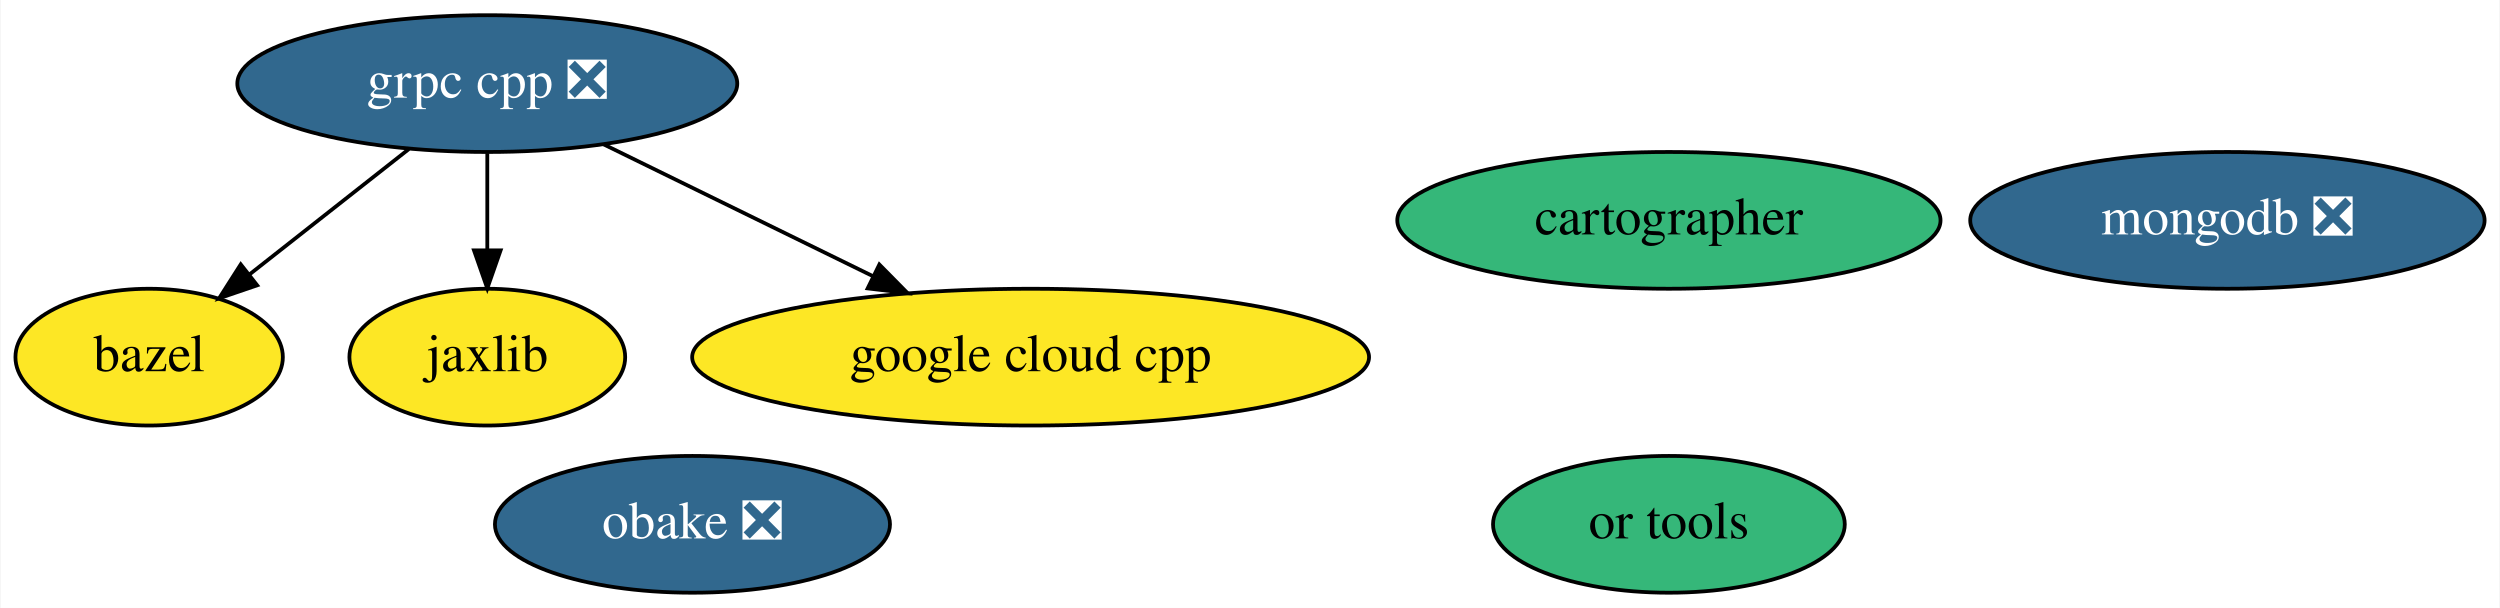
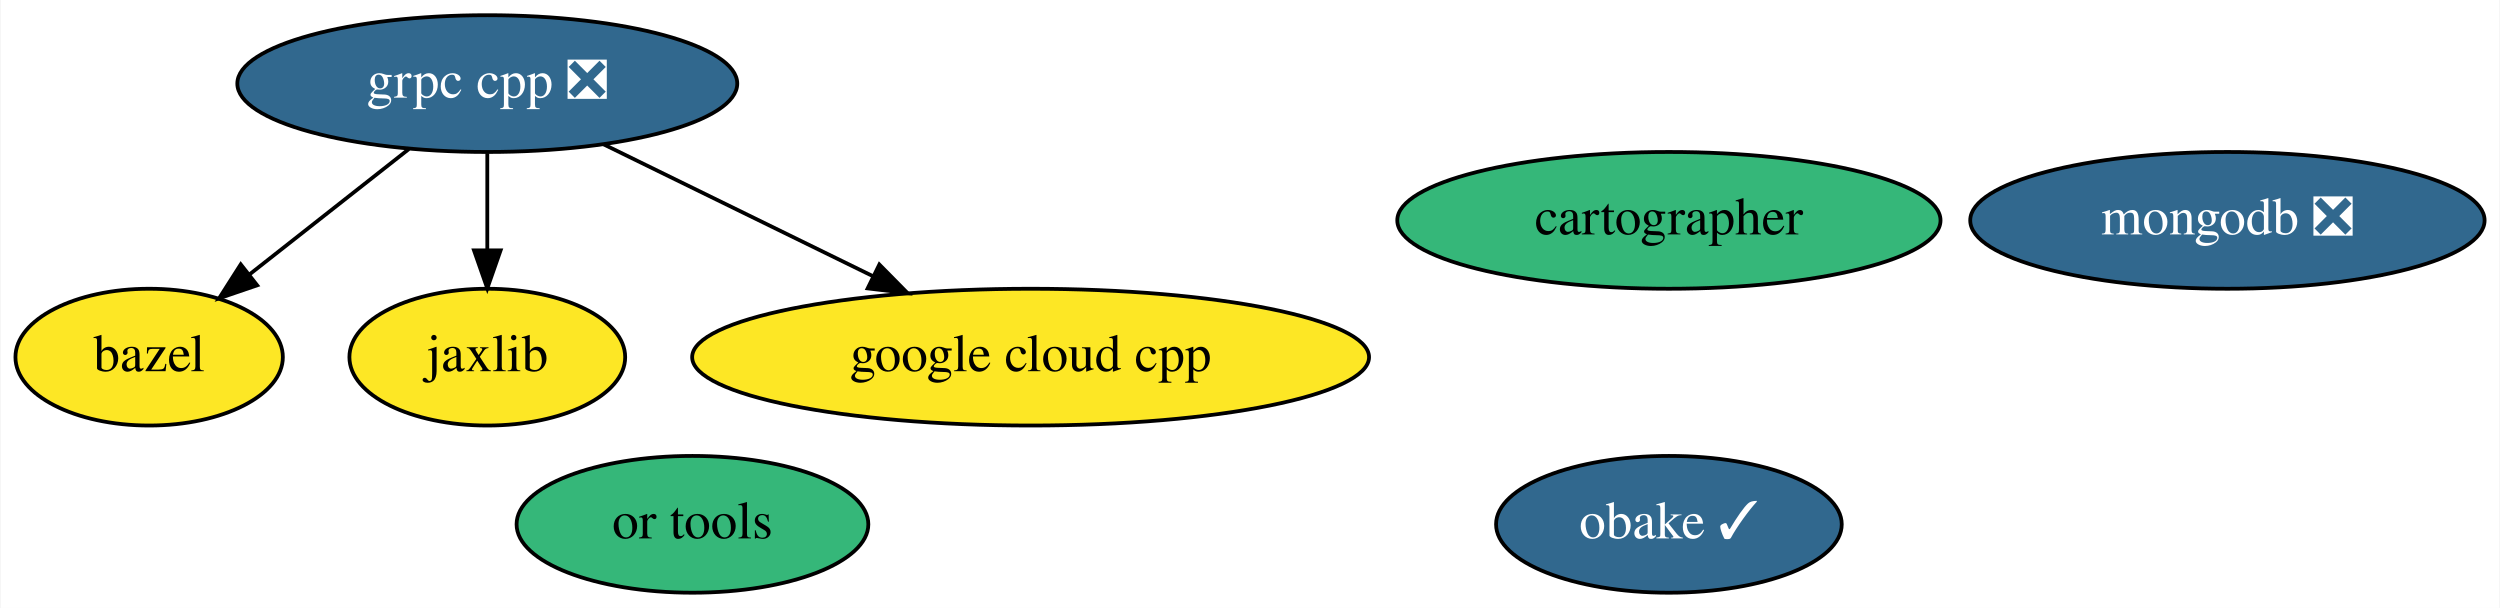
<svg xmlns="http://www.w3.org/2000/svg" xmlns:xlink="http://www.w3.org/1999/xlink" width="658pt" height="160pt" viewBox="0.00 0.00 657.69 160.00">
  <g id="graph0" class="graph" transform="scale(1 1) rotate(0) translate(4 156)">
    <polygon fill="white" stroke="transparent" points="-4,4 -4,-156 653.69,-156 653.69,4 -4,4" />
    <g id="node1" class="node">
      <g id="a_node1">
        <a xlink:href="https://github.com/conda-forge/bazel-feedstock" xlink:title="bazel">
          <ellipse fill="#fde725" stroke="black" cx="35.1" cy="-62" rx="35.19" ry="18" />
          <text text-anchor="middle" x="35.1" y="-58.3" font-family="Times,serif" font-size="14.00">bazel</text>
        </a>
      </g>
    </g>
    <g id="node2" class="node">
      <g id="a_node2">
        <a xlink:href="https://github.com/conda-forge/grpc-cpp-feedstock/pull/140" xlink:title="grpc cpp ❎">
          <ellipse fill="#31688e" stroke="black" cx="124.1" cy="-134" rx="65.79" ry="18" />
          <text text-anchor="middle" x="124.1" y="-130.3" font-family="Times,serif" font-size="14.00" fill="white">grpc cpp ❎</text>
        </a>
      </g>
    </g>
    <g id="edge1" class="edge">
      <path fill="none" stroke="black" d="M103.45,-116.76C90.95,-106.93 74.88,-94.29 61.47,-83.74" />
      <polygon fill="black" stroke="black" points="63.53,-80.91 53.51,-77.48 59.21,-86.42 63.53,-80.91" />
    </g>
    <g id="node4" class="node">
      <g id="a_node4">
        <a xlink:href="https://github.com/conda-forge/jaxlib-feedstock" xlink:title="jaxlib">
          <ellipse fill="#fde725" stroke="black" cx="124.1" cy="-62" rx="36.29" ry="18" />
          <text text-anchor="middle" x="124.1" y="-58.3" font-family="Times,serif" font-size="14.00">jaxlib</text>
        </a>
      </g>
    </g>
    <g id="edge3" class="edge">
      <path fill="none" stroke="black" d="M124.1,-115.7C124.1,-107.98 124.1,-98.71 124.1,-90.11" />
      <polygon fill="black" stroke="black" points="127.6,-90.1 124.1,-80.1 120.6,-90.1 127.6,-90.1" />
    </g>
    <g id="node6" class="node">
      <g id="a_node6">
        <a xlink:href="https://github.com/conda-forge/google-cloud-cpp-feedstock" xlink:title="google cloud cpp">
          <ellipse fill="#fde725" stroke="black" cx="267.1" cy="-62" rx="89.08" ry="18" />
          <text text-anchor="middle" x="267.1" y="-58.3" font-family="Times,serif" font-size="14.00">google cloud cpp</text>
        </a>
      </g>
    </g>
    <g id="edge2" class="edge">
      <path fill="none" stroke="black" d="M154.77,-117.98C175.47,-107.85 203.04,-94.36 225.68,-83.27" />
      <polygon fill="black" stroke="black" points="227.29,-86.38 234.73,-78.84 224.21,-80.1 227.29,-86.38" />
    </g>
    <g id="node3" class="node">
      <g id="a_node3">
        <a xlink:href="https://github.com/conda-forge/mongodb-feedstock/pull/47" xlink:title="mongodb ❎">
          <ellipse fill="#31688e" stroke="black" cx="582.1" cy="-98" rx="67.69" ry="18" />
          <text text-anchor="middle" x="582.1" y="-94.3" font-family="Times,serif" font-size="14.00" fill="white">mongodb ❎</text>
        </a>
      </g>
    </g>
    <g id="node5" class="node">
      <g id="a_node5">
-         <a xlink:href="https://github.com/conda-forge/obake-feedstock/pull/25" xlink:title="obake ❎">
-           <ellipse fill="#31688e" stroke="black" cx="178.1" cy="-18" rx="51.99" ry="18" />
-           <text text-anchor="middle" x="178.1" y="-14.3" font-family="Times,serif" font-size="14.00" fill="white">obake ❎</text>
+         <a xlink:href="https://github.com/conda-forge/obake-feedstock/pull/25" xlink:title="obake ✓">
+           <ellipse fill="#31688e" stroke="black" cx="435.1" cy="-18" rx="45.49" ry="18" />
+           <text text-anchor="middle" x="435.1" y="-14.3" font-family="Times,serif" font-size="14.00" fill="white">obake ✓</text>
        </a>
      </g>
    </g>
    <g id="node7" class="node">
      <g id="a_node7">
        <a xlink:href="https://github.com/conda-forge/cartographer-feedstock" xlink:title="cartographer">
          <ellipse fill="#35b779" stroke="black" cx="435.1" cy="-98" rx="71.49" ry="18" />
          <text text-anchor="middle" x="435.1" y="-94.3" font-family="Times,serif" font-size="14.00">cartographer</text>
        </a>
      </g>
    </g>
    <g id="node8" class="node">
      <g id="a_node8">
        <a xlink:href="https://github.com/conda-forge/or-tools-feedstock" xlink:title="or tools">
-           <ellipse fill="#35b779" stroke="black" cx="435.1" cy="-18" rx="46.29" ry="18" />
-           <text text-anchor="middle" x="435.1" y="-14.3" font-family="Times,serif" font-size="14.00">or tools</text>
+           <ellipse fill="#35b779" stroke="black" cx="178.1" cy="-18" rx="46.29" ry="18" />
+           <text text-anchor="middle" x="178.1" y="-14.3" font-family="Times,serif" font-size="14.00">or tools</text>
        </a>
      </g>
    </g>
  </g>
</svg>
